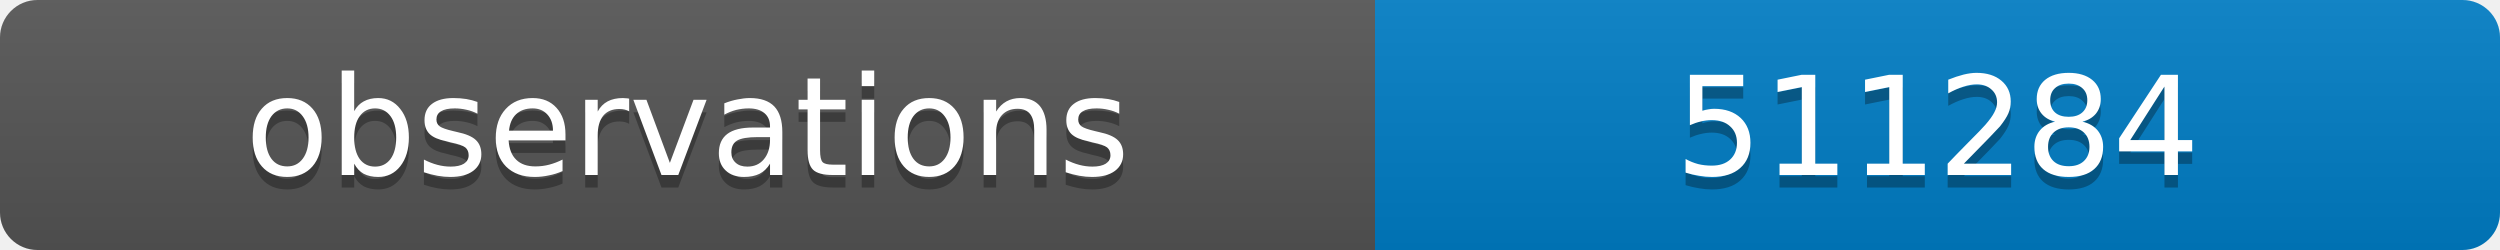
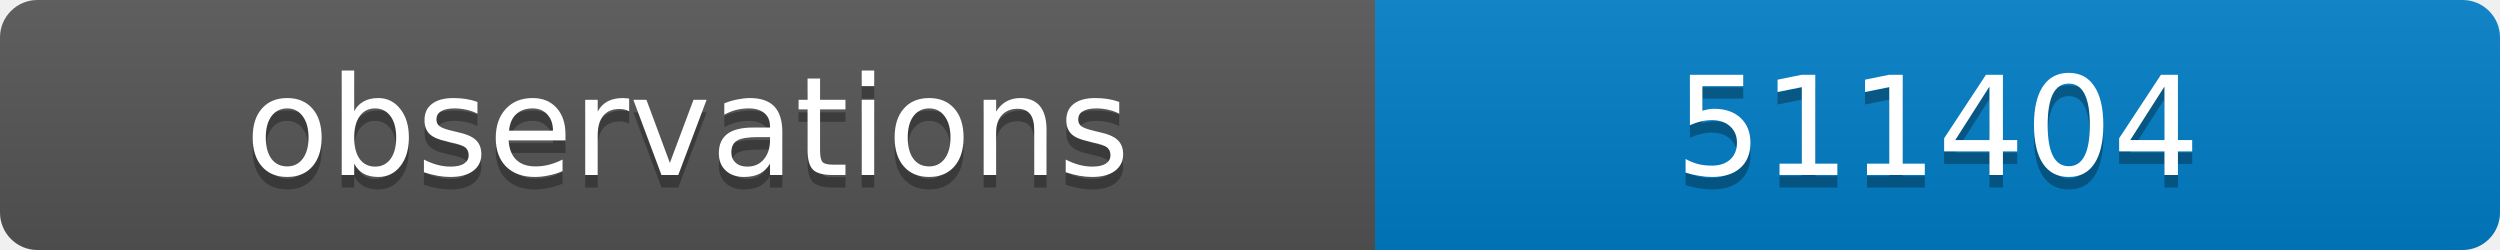
<svg xmlns="http://www.w3.org/2000/svg" width="200" height="20">
  <linearGradient id="b" x2="0" y2="100%">
    <stop offset="0" stop-color="#bbb" stop-opacity=".1" />
    <stop offset="1" stop-opacity=".1" />
  </linearGradient>
  <clipPath id="a">
    <rect width="200" height="20" rx="3" fill="#fff" />
  </clipPath>
  <g clip-path="url(#a)">
    <path fill="#555" d="M0 0h110v20H0z" />
    <path fill="#007ec6" d="M110 0h90v20H110z" />
    <path fill="url(#b)" d="M0 0h200v20H0z" />
  </g>
  <g fill="#fff" text-anchor="middle" font-family="DejaVu Sans,Verdana,Geneva,sans-serif" font-size="11">
    <text x="55" y="15" fill="#010101" fill-opacity=".3">observations</text>
    <text x="55" y="14">observations</text>
-     <text x="155" y="15" fill="#010101" fill-opacity=".3">511284</text>
-     <text x="155" y="14">511284</text>
+     <text x="155" y="15" fill="#010101" fill-opacity=".3">511404</text>
+     <text x="155" y="14">511404</text>
  </g>
</svg>
